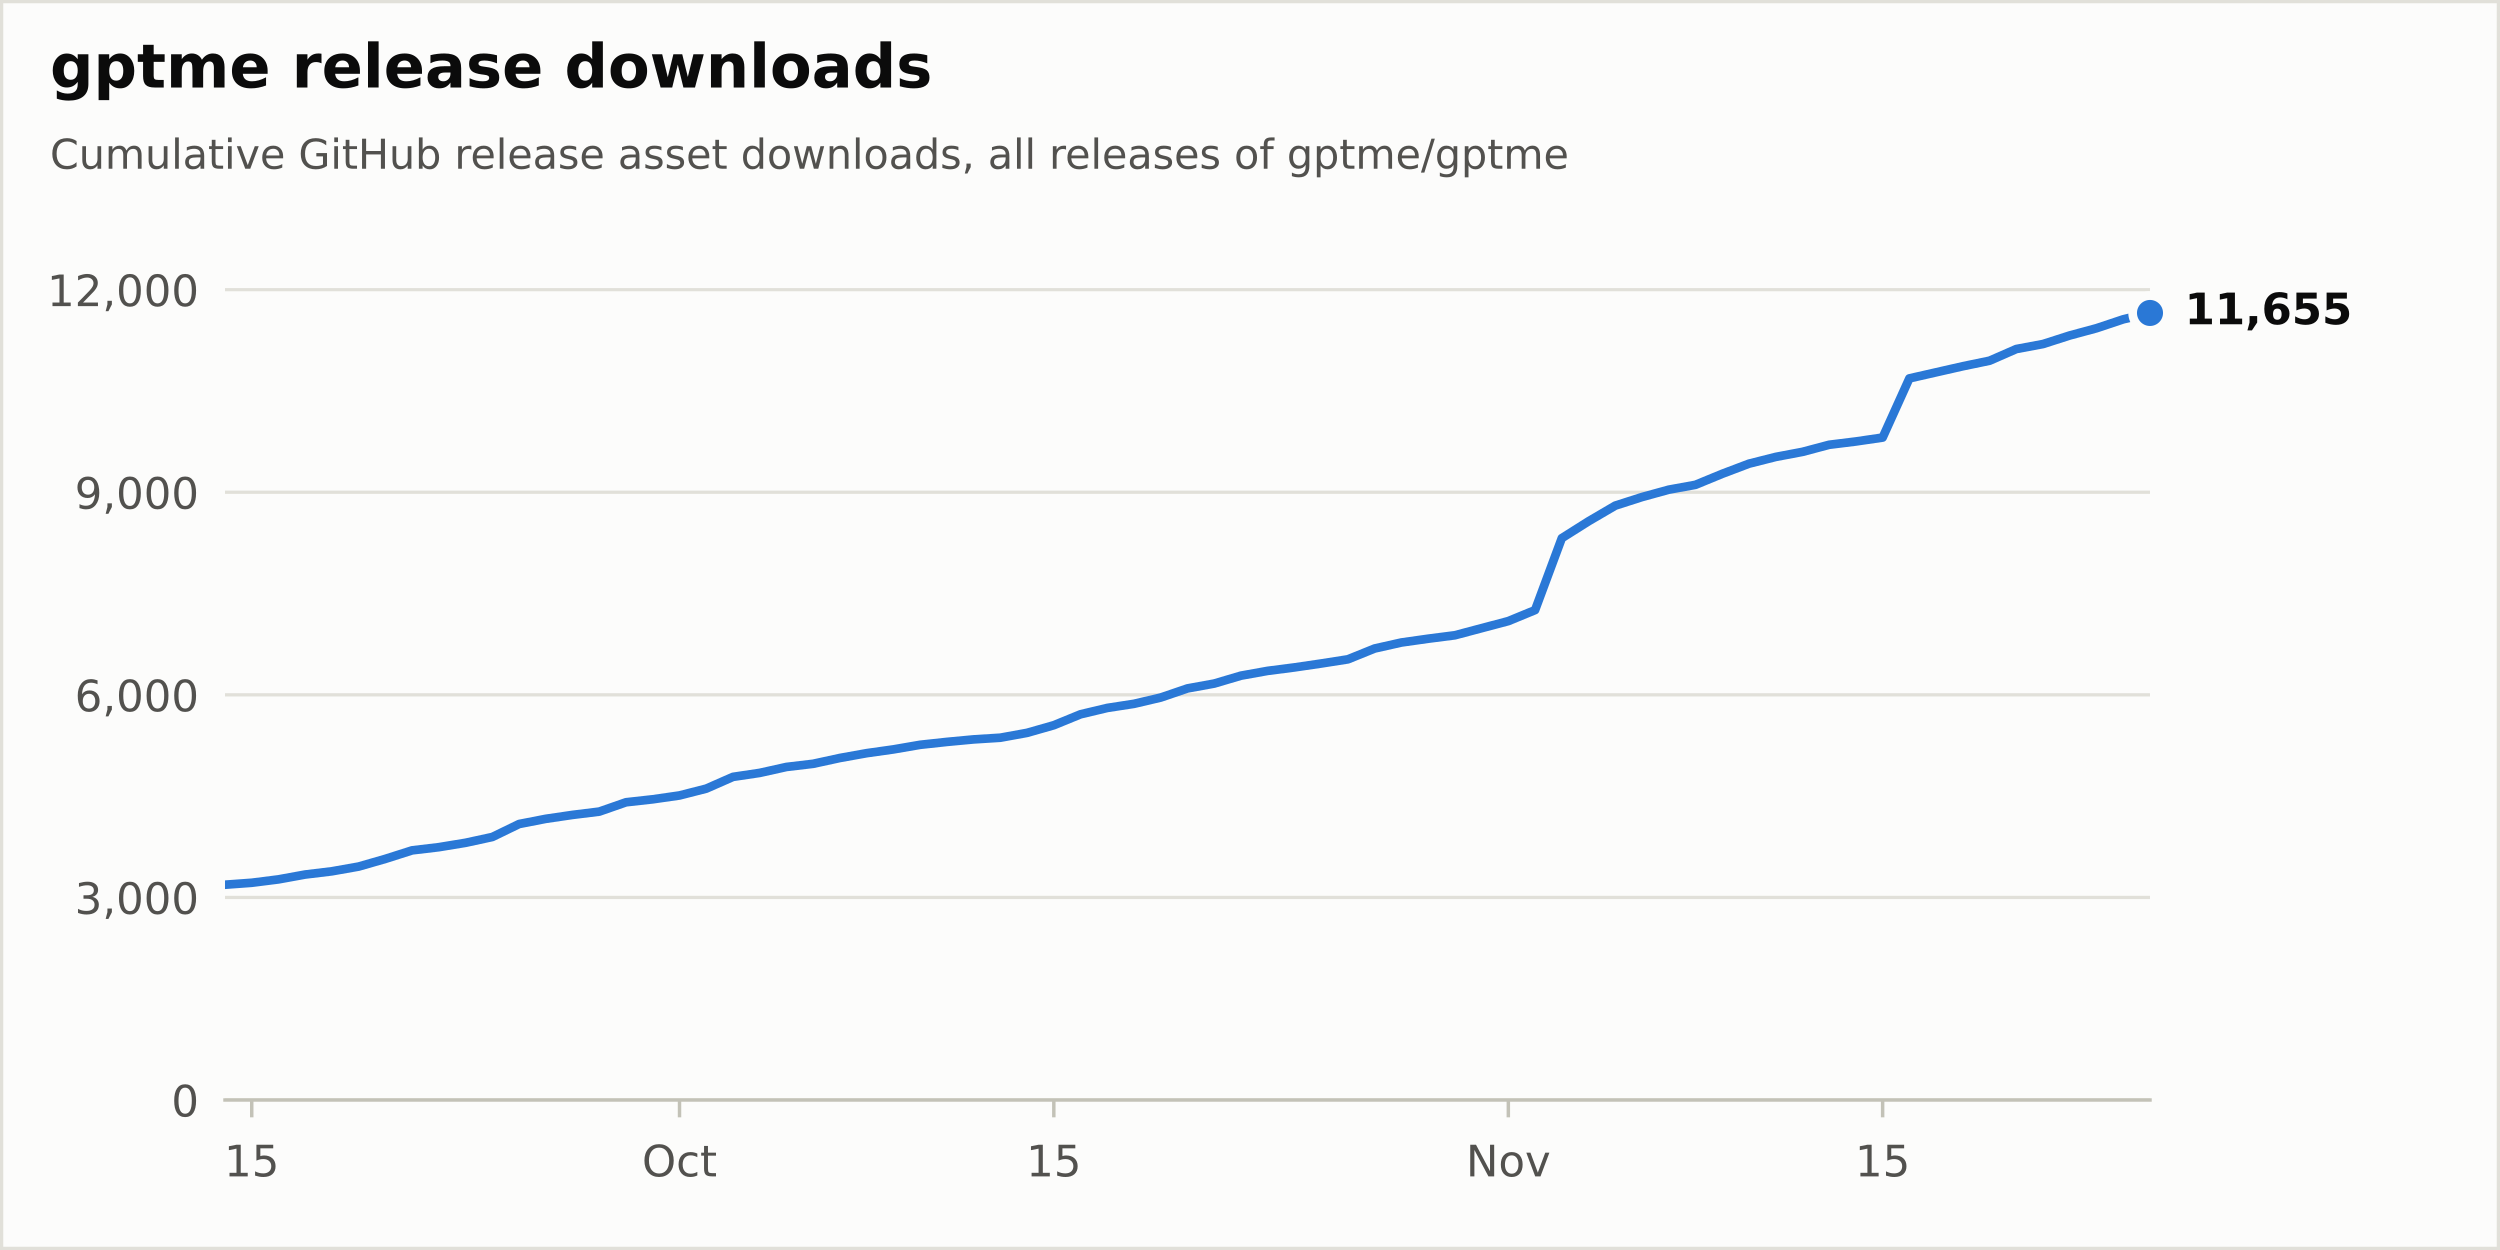
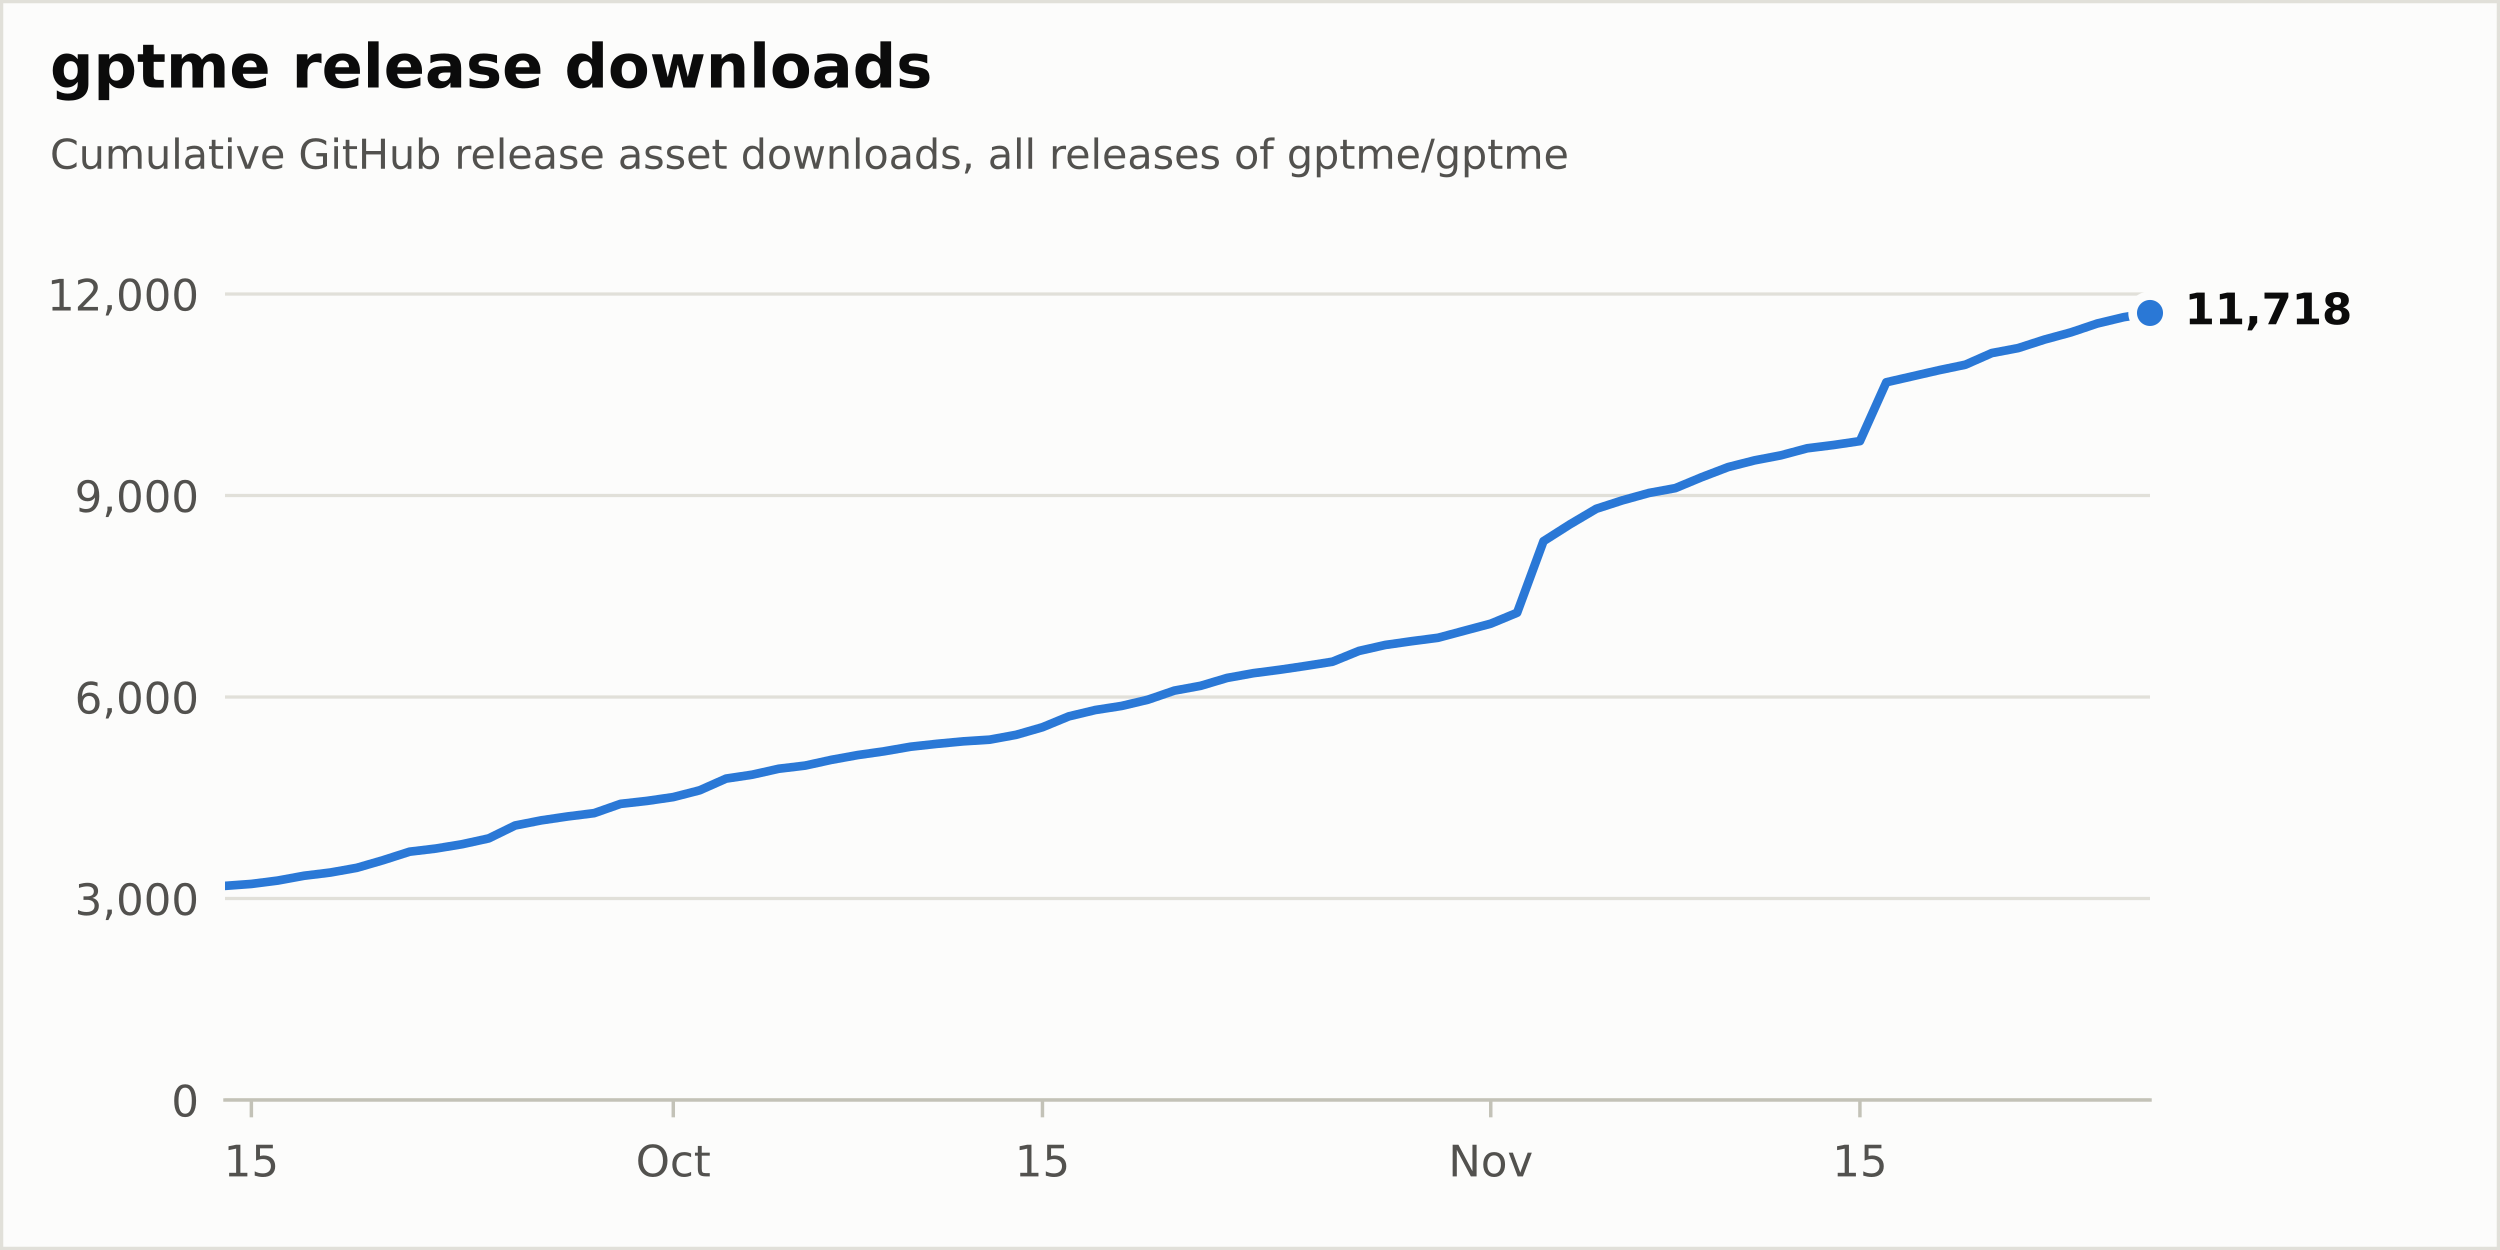
<svg xmlns="http://www.w3.org/2000/svg" xmlns:xlink="http://www.w3.org/1999/xlink" width="576pt" height="288pt" viewBox="0 0 576 288" version="1.1">
  <defs>
    <style type="text/css">*{stroke-linejoin: round; stroke-linecap: butt}</style>
  </defs>
  <g id="figure_1">
    <g id="patch_1">
      <path d="M 0 288  L 576 288  L 576 0  L 0 0  z " style="fill: #fcfcfb; stroke: #e1e0d9; stroke-width: 1.5; stroke-linejoin: miter" />
    </g>
    <g id="axes_1">
      <g id="patch_2">
        <path d="M 51.84 253.44  L 495.36 253.44  L 495.36 57.6  L 51.84 57.6  z " style="fill: #fcfcfb" />
      </g>
      <g id="matplotlib.axis_1">
        <g id="xtick_1">
          <g id="line2d_1">
            <defs>
              <path id="m17d572b8bd" d="M 0 0  L 0 4  " style="stroke: #c3c2b7; stroke-width: 0.8" />
            </defs>
            <g>
-               <use xlink:href="#m17d572b8bd" x="58" y="253.44" style="fill: #c3c2b7; stroke: #c3c2b7; stroke-width: 0.8" />
+               <use xlink:href="#m17d572b8bd" x="57.916" y="253.44" style="fill: #c3c2b7; stroke: #c3c2b7; stroke-width: 0.8" />
            </g>
          </g>
          <g id="text_1">
-             <g style="fill: #52514e" transform="translate(51.6375 271.0377) scale(0.1 -0.1)">
+             <g style="fill: #52514e" transform="translate(51.55312 271.0377) scale(0.1 -0.1)">
              <defs>
                <path id="DejaVuSans-14" d="M 794 531  L 1825 531  L 1825 4091  L 703 3866  L 703 4441  L 1819 4666  L 2450 4666  L 2450 531  L 3481 531  L 3481 0  L 794 0  L 794 531  z " transform="scale(0.015625)" />
                <path id="DejaVuSans-18" d="M 691 4666  L 3169 4666  L 3169 4134  L 1269 4134  L 1269 2991  Q 1406 3038 1543 3061  Q 1681 3084 1819 3084  Q 2600 3084 3056 2656  Q 3513 2228 3513 1497  Q 3513 744 3044 326  Q 2575 -91 1722 -91  Q 1428 -91 1123 -41  Q 819 9 494 109  L 494 744  Q 775 591 1075 516  Q 1375 441 1709 441  Q 2250 441 2565 725  Q 2881 1009 2881 1497  Q 2881 1984 2565 2268  Q 2250 2553 1709 2553  Q 1456 2553 1204 2497  Q 953 2441 691 2322  L 691 4666  z " transform="scale(0.015625)" />
              </defs>
              <use xlink:href="#DejaVuSans-14" />
              <use xlink:href="#DejaVuSans-18" transform="translate(63.625 0)" />
            </g>
          </g>
        </g>
        <g id="xtick_2">
          <g id="line2d_2">
            <g>
-               <use xlink:href="#m17d572b8bd" x="156.56" y="253.44" style="fill: #c3c2b7; stroke: #c3c2b7; stroke-width: 0.8" />
+               <use xlink:href="#m17d572b8bd" x="155.125" y="253.44" style="fill: #c3c2b7; stroke: #c3c2b7; stroke-width: 0.8" />
            </g>
          </g>
          <g id="text_2">
-             <g style="fill: #52514e" transform="translate(147.9147 271.0377) scale(0.1 -0.1)">
+             <g style="fill: #52514e" transform="translate(146.4802 271.0377) scale(0.1 -0.1)">
              <defs>
                <path id="DejaVuSans-32" d="M 2522 4238  Q 1834 4238 1429 3725  Q 1025 3213 1025 2328  Q 1025 1447 1429 934  Q 1834 422 2522 422  Q 3209 422 3611 934  Q 4013 1447 4013 2328  Q 4013 3213 3611 3725  Q 3209 4238 2522 4238  z M 2522 4750  Q 3503 4750 4090 4092  Q 4678 3434 4678 2328  Q 4678 1225 4090 567  Q 3503 -91 2522 -91  Q 1538 -91 948 565  Q 359 1222 359 2328  Q 359 3434 948 4092  Q 1538 4750 2522 4750  z " transform="scale(0.015625)" />
                <path id="DejaVuSans-46" d="M 3122 3366  L 3122 2828  Q 2878 2963 2633 3030  Q 2388 3097 2138 3097  Q 1578 3097 1268 2742  Q 959 2388 959 1747  Q 959 1106 1268 751  Q 1578 397 2138 397  Q 2388 397 2633 464  Q 2878 531 3122 666  L 3122 134  Q 2881 22 2623 -34  Q 2366 -91 2075 -91  Q 1284 -91 818 406  Q 353 903 353 1747  Q 353 2603 823 3093  Q 1294 3584 2113 3584  Q 2378 3584 2631 3529  Q 2884 3475 3122 3366  z " transform="scale(0.015625)" />
                <path id="DejaVuSans-57" d="M 1172 4494  L 1172 3500  L 2356 3500  L 2356 3053  L 1172 3053  L 1172 1153  Q 1172 725 1289 603  Q 1406 481 1766 481  L 2356 481  L 2356 0  L 1766 0  Q 1100 0 847 248  Q 594 497 594 1153  L 594 3053  L 172 3053  L 172 3500  L 594 3500  L 594 4494  L 1172 4494  z " transform="scale(0.015625)" />
              </defs>
              <use xlink:href="#DejaVuSans-32" />
              <use xlink:href="#DejaVuSans-46" transform="translate(78.71875 0)" />
              <use xlink:href="#DejaVuSans-57" transform="translate(133.7031 0)" />
            </g>
          </g>
        </g>
        <g id="xtick_3">
          <g id="line2d_3">
            <g>
-               <use xlink:href="#m17d572b8bd" x="242.8" y="253.44" style="fill: #c3c2b7; stroke: #c3c2b7; stroke-width: 0.8" />
+               <use xlink:href="#m17d572b8bd" x="240.184" y="253.44" style="fill: #c3c2b7; stroke: #c3c2b7; stroke-width: 0.8" />
            </g>
          </g>
          <g id="text_3">
-             <g style="fill: #52514e" transform="translate(236.4375 271.0377) scale(0.1 -0.1)">
+             <g style="fill: #52514e" transform="translate(233.8216 271.0377) scale(0.1 -0.1)">
              <use xlink:href="#DejaVuSans-14" />
              <use xlink:href="#DejaVuSans-18" transform="translate(63.625 0)" />
            </g>
          </g>
        </g>
        <g id="xtick_4">
          <g id="line2d_4">
            <g>
-               <use xlink:href="#m17d572b8bd" x="347.52" y="253.44" style="fill: #c3c2b7; stroke: #c3c2b7; stroke-width: 0.8" />
+               <use xlink:href="#m17d572b8bd" x="343.47" y="253.44" style="fill: #c3c2b7; stroke: #c3c2b7; stroke-width: 0.8" />
            </g>
          </g>
          <g id="text_4">
-             <g style="fill: #52514e" transform="translate(337.7606 271.0377) scale(0.1 -0.1)">
+             <g style="fill: #52514e" transform="translate(333.7102 271.0377) scale(0.1 -0.1)">
              <defs>
                <path id="DejaVuSans-31" d="M 628 4666  L 1478 4666  L 3547 763  L 3547 4666  L 4159 4666  L 4159 0  L 3309 0  L 1241 3903  L 1241 0  L 628 0  L 628 4666  z " transform="scale(0.015625)" />
                <path id="DejaVuSans-52" d="M 1959 3097  Q 1497 3097 1228 2736  Q 959 2375 959 1747  Q 959 1119 1226 758  Q 1494 397 1959 397  Q 2419 397 2687 759  Q 2956 1122 2956 1747  Q 2956 2369 2687 2733  Q 2419 3097 1959 3097  z M 1959 3584  Q 2709 3584 3137 3096  Q 3566 2609 3566 1747  Q 3566 888 3137 398  Q 2709 -91 1959 -91  Q 1206 -91 779 398  Q 353 888 353 1747  Q 353 2609 779 3096  Q 1206 3584 1959 3584  z " transform="scale(0.015625)" />
                <path id="DejaVuSans-59" d="M 191 3500  L 800 3500  L 1894 563  L 2988 3500  L 3597 3500  L 2284 0  L 1503 0  L 191 3500  z " transform="scale(0.015625)" />
              </defs>
              <use xlink:href="#DejaVuSans-31" />
              <use xlink:href="#DejaVuSans-52" transform="translate(74.8125 0)" />
              <use xlink:href="#DejaVuSans-59" transform="translate(136 0)" />
            </g>
          </g>
        </g>
        <g id="xtick_5">
          <g id="line2d_5">
            <g>
-               <use xlink:href="#m17d572b8bd" x="433.76" y="253.44" style="fill: #c3c2b7; stroke: #c3c2b7; stroke-width: 0.8" />
+               <use xlink:href="#m17d572b8bd" x="428.528" y="253.44" style="fill: #c3c2b7; stroke: #c3c2b7; stroke-width: 0.8" />
            </g>
          </g>
          <g id="text_5">
-             <g style="fill: #52514e" transform="translate(427.3975 271.0377) scale(0.1 -0.1)">
+             <g style="fill: #52514e" transform="translate(422.1657 271.0377) scale(0.1 -0.1)">
              <use xlink:href="#DejaVuSans-14" />
              <use xlink:href="#DejaVuSans-18" transform="translate(63.625 0)" />
            </g>
          </g>
        </g>
      </g>
      <g id="matplotlib.axis_2">
        <g id="ytick_1">
          <g id="line2d_6">
            <path d="M 51.84 253.44  L 495.36 253.44  " clip-path="url(#p60cb94f407)" style="fill: none; stroke: #e1e0d9; stroke-width: 0.75; stroke-linecap: round" />
          </g>
          <g id="line2d_7" />
          <g id="text_6">
            <g style="fill: #52514e" transform="translate(39.4775 257.2388) scale(0.1 -0.1)">
              <defs>
                <path id="DejaVuSans-13" d="M 2034 4250  Q 1547 4250 1301 3770  Q 1056 3291 1056 2328  Q 1056 1369 1301 889  Q 1547 409 2034 409  Q 2525 409 2770 889  Q 3016 1369 3016 2328  Q 3016 3291 2770 3770  Q 2525 4250 2034 4250  z M 2034 4750  Q 2819 4750 3233 4129  Q 3647 3509 3647 2328  Q 3647 1150 3233 529  Q 2819 -91 2034 -91  Q 1250 -91 836 529  Q 422 1150 422 2328  Q 422 3509 836 4129  Q 1250 4750 2034 4750  z " transform="scale(0.015625)" />
              </defs>
              <use xlink:href="#DejaVuSans-13" />
            </g>
          </g>
        </g>
        <g id="ytick_2">
          <g id="line2d_8">
-             <path d="M 51.84 206.765  L 495.36 206.765  " clip-path="url(#p60cb94f407)" style="fill: none; stroke: #e1e0d9; stroke-width: 0.75; stroke-linecap: round" />
+             <path d="M 51.84 207.016  L 495.36 207.016  " clip-path="url(#p60cb94f407)" style="fill: none; stroke: #e1e0d9; stroke-width: 0.75; stroke-linecap: round" />
          </g>
          <g id="line2d_9" />
          <g id="text_7">
-             <g style="fill: #52514e" transform="translate(17.21187 210.5636) scale(0.1 -0.1)">
+             <g style="fill: #52514e" transform="translate(17.21187 210.8145) scale(0.1 -0.1)">
              <defs>
                <path id="DejaVuSans-16" d="M 2597 2516  Q 3050 2419 3304 2112  Q 3559 1806 3559 1356  Q 3559 666 3084 287  Q 2609 -91 1734 -91  Q 1441 -91 1130 -33  Q 819 25 488 141  L 488 750  Q 750 597 1062 519  Q 1375 441 1716 441  Q 2309 441 2620 675  Q 2931 909 2931 1356  Q 2931 1769 2642 2001  Q 2353 2234 1838 2234  L 1294 2234  L 1294 2753  L 1863 2753  Q 2328 2753 2575 2939  Q 2822 3125 2822 3475  Q 2822 3834 2567 4026  Q 2313 4219 1838 4219  Q 1578 4219 1281 4162  Q 984 4106 628 3988  L 628 4550  Q 988 4650 1302 4700  Q 1616 4750 1894 4750  Q 2613 4750 3031 4423  Q 3450 4097 3450 3541  Q 3450 3153 3228 2886  Q 3006 2619 2597 2516  z " transform="scale(0.015625)" />
                <path id="DejaVuSans-f" d="M 750 794  L 1409 794  L 1409 256  L 897 -744  L 494 -744  L 750 256  L 750 794  z " transform="scale(0.015625)" />
              </defs>
              <use xlink:href="#DejaVuSans-16" />
              <use xlink:href="#DejaVuSans-f" transform="translate(63.625 0)" />
              <use xlink:href="#DejaVuSans-13" transform="translate(95.40625 0)" />
              <use xlink:href="#DejaVuSans-13" transform="translate(159.0312 0)" />
              <use xlink:href="#DejaVuSans-13" transform="translate(222.6562 0)" />
            </g>
          </g>
        </g>
        <g id="ytick_3">
          <g id="line2d_10">
-             <path d="M 51.84 160.09  L 495.36 160.09  " clip-path="url(#p60cb94f407)" style="fill: none; stroke: #e1e0d9; stroke-width: 0.75; stroke-linecap: round" />
+             <path d="M 51.84 160.591  L 495.36 160.591  " clip-path="url(#p60cb94f407)" style="fill: none; stroke: #e1e0d9; stroke-width: 0.75; stroke-linecap: round" />
          </g>
          <g id="line2d_11" />
          <g id="text_8">
-             <g style="fill: #52514e" transform="translate(17.21187 163.8883) scale(0.1 -0.1)">
+             <g style="fill: #52514e" transform="translate(17.21187 164.3902) scale(0.1 -0.1)">
              <defs>
                <path id="DejaVuSans-19" d="M 2113 2584  Q 1688 2584 1439 2293  Q 1191 2003 1191 1497  Q 1191 994 1439 701  Q 1688 409 2113 409  Q 2538 409 2786 701  Q 3034 994 3034 1497  Q 3034 2003 2786 2293  Q 2538 2584 2113 2584  z M 3366 4563  L 3366 3988  Q 3128 4100 2886 4159  Q 2644 4219 2406 4219  Q 1781 4219 1451 3797  Q 1122 3375 1075 2522  Q 1259 2794 1537 2939  Q 1816 3084 2150 3084  Q 2853 3084 3261 2657  Q 3669 2231 3669 1497  Q 3669 778 3244 343  Q 2819 -91 2113 -91  Q 1303 -91 875 529  Q 447 1150 447 2328  Q 447 3434 972 4092  Q 1497 4750 2381 4750  Q 2619 4750 2861 4703  Q 3103 4656 3366 4563  z " transform="scale(0.015625)" />
              </defs>
              <use xlink:href="#DejaVuSans-19" />
              <use xlink:href="#DejaVuSans-f" transform="translate(63.625 0)" />
              <use xlink:href="#DejaVuSans-13" transform="translate(95.40625 0)" />
              <use xlink:href="#DejaVuSans-13" transform="translate(159.0312 0)" />
              <use xlink:href="#DejaVuSans-13" transform="translate(222.6562 0)" />
            </g>
          </g>
        </g>
        <g id="ytick_4">
          <g id="line2d_12">
-             <path d="M 51.84 113.414  L 495.36 113.414  " clip-path="url(#p60cb94f407)" style="fill: none; stroke: #e1e0d9; stroke-width: 0.75; stroke-linecap: round" />
+             <path d="M 51.84 114.167  L 495.36 114.167  " clip-path="url(#p60cb94f407)" style="fill: none; stroke: #e1e0d9; stroke-width: 0.75; stroke-linecap: round" />
          </g>
          <g id="line2d_13" />
          <g id="text_9">
-             <g style="fill: #52514e" transform="translate(17.21187 117.2131) scale(0.1 -0.1)">
+             <g style="fill: #52514e" transform="translate(17.21187 117.9659) scale(0.1 -0.1)">
              <defs>
                <path id="DejaVuSans-1c" d="M 703 97  L 703 672  Q 941 559 1184 500  Q 1428 441 1663 441  Q 2288 441 2617 861  Q 2947 1281 2994 2138  Q 2813 1869 2534 1725  Q 2256 1581 1919 1581  Q 1219 1581 811 2004  Q 403 2428 403 3163  Q 403 3881 828 4315  Q 1253 4750 1959 4750  Q 2769 4750 3195 4129  Q 3622 3509 3622 2328  Q 3622 1225 3098 567  Q 2575 -91 1691 -91  Q 1453 -91 1209 -44  Q 966 3 703 97  z M 1959 2075  Q 2384 2075 2632 2365  Q 2881 2656 2881 3163  Q 2881 3666 2632 3958  Q 2384 4250 1959 4250  Q 1534 4250 1286 3958  Q 1038 3666 1038 3163  Q 1038 2656 1286 2365  Q 1534 2075 1959 2075  z " transform="scale(0.015625)" />
              </defs>
              <use xlink:href="#DejaVuSans-1c" />
              <use xlink:href="#DejaVuSans-f" transform="translate(63.625 0)" />
              <use xlink:href="#DejaVuSans-13" transform="translate(95.40625 0)" />
              <use xlink:href="#DejaVuSans-13" transform="translate(159.0312 0)" />
              <use xlink:href="#DejaVuSans-13" transform="translate(222.6562 0)" />
            </g>
          </g>
        </g>
        <g id="ytick_5">
          <g id="line2d_14">
-             <path d="M 51.84 66.739  L 495.36 66.739  " clip-path="url(#p60cb94f407)" style="fill: none; stroke: #e1e0d9; stroke-width: 0.75; stroke-linecap: round" />
+             <path d="M 51.84 67.743  L 495.36 67.743  " clip-path="url(#p60cb94f407)" style="fill: none; stroke: #e1e0d9; stroke-width: 0.75; stroke-linecap: round" />
          </g>
          <g id="line2d_15" />
          <g id="text_10">
-             <g style="fill: #52514e" transform="translate(10.84938 70.53784) scale(0.1 -0.1)">
+             <g style="fill: #52514e" transform="translate(10.84938 71.54161) scale(0.1 -0.1)">
              <defs>
                <path id="DejaVuSans-15" d="M 1228 531  L 3431 531  L 3431 0  L 469 0  L 469 531  Q 828 903 1448 1529  Q 2069 2156 2228 2338  Q 2531 2678 2651 2914  Q 2772 3150 2772 3378  Q 2772 3750 2511 3984  Q 2250 4219 1831 4219  Q 1534 4219 1204 4116  Q 875 4013 500 3803  L 500 4441  Q 881 4594 1212 4672  Q 1544 4750 1819 4750  Q 2544 4750 2975 4387  Q 3406 4025 3406 3419  Q 3406 3131 3298 2873  Q 3191 2616 2906 2266  Q 2828 2175 2409 1742  Q 1991 1309 1228 531  z " transform="scale(0.015625)" />
              </defs>
              <use xlink:href="#DejaVuSans-14" />
              <use xlink:href="#DejaVuSans-15" transform="translate(63.625 0)" />
              <use xlink:href="#DejaVuSans-f" transform="translate(127.25 0)" />
              <use xlink:href="#DejaVuSans-13" transform="translate(159.0312 0)" />
              <use xlink:href="#DejaVuSans-13" transform="translate(222.6562 0)" />
              <use xlink:href="#DejaVuSans-13" transform="translate(286.2812 0)" />
            </g>
          </g>
        </g>
      </g>
      <g id="line2d_16">
-         <path d="M 51.84 203.84  L 58 203.389  L 64.16 202.611  L 70.32 201.49  L 76.48 200.744  L 82.64 199.655  L 88.8 197.881  L 94.96 195.921  L 101.12 195.189  L 107.28 194.178  L 113.44 192.84  L 119.6 189.853  L 125.76 188.655  L 131.92 187.752  L 138.08 186.99  L 144.24 184.843  L 150.4 184.158  L 156.56 183.272  L 162.72 181.7  L 168.88 178.993  L 175.04 178.075  L 181.2 176.706  L 187.36 175.975  L 193.52 174.637  L 199.68 173.532  L 205.84 172.661  L 212 171.603  L 218.16 170.934  L 224.32 170.358  L 230.48 169.969  L 236.64 168.849  L 242.8 167.091  L 248.96 164.57  L 255.12 163.108  L 261.28 162.159  L 267.44 160.712  L 273.6 158.611  L 279.76 157.491  L 285.92 155.671  L 292.08 154.566  L 298.24 153.773  L 304.4 152.87  L 310.56 151.906  L 316.72 149.416  L 322.88 148.032  L 329.04 147.16  L 335.2 146.367  L 341.36 144.733  L 347.52 143.1  L 353.68 140.564  L 359.84 123.994  L 366 120.104  L 372.16 116.495  L 378.32 114.519  L 384.48 112.823  L 390.64 111.703  L 396.8 109.167  L 402.96 106.833  L 409.12 105.277  L 415.28 104.11  L 421.44 102.477  L 427.6 101.714  L 433.76 100.812  L 439.92 87.183  L 446.08 85.783  L 452.24 84.382  L 458.4 83.106  L 464.56 80.415  L 470.72 79.264  L 476.88 77.288  L 483.04 75.623  L 489.2 73.569  L 495.36 72.107  " clip-path="url(#p60cb94f407)" style="fill: none; stroke: #2a78d6; stroke-width: 2; stroke-linecap: round" />
+         <path d="M 51.84 204.106  L 57.916 203.658  L 63.991 202.884  L 70.067 201.77  L 76.142 201.027  L 82.218 199.944  L 88.294 198.18  L 94.369 196.23  L 100.445 195.502  L 106.521 194.497  L 112.596 193.166  L 118.672 190.195  L 124.747 189.003  L 130.823 188.106  L 136.899 187.347  L 142.974 185.212  L 149.05 184.531  L 155.125 183.649  L 161.201 182.086  L 167.277 179.393  L 173.352 178.48  L 179.428 177.118  L 185.504 176.391  L 191.579 175.06  L 197.655 173.962  L 203.73 173.095  L 209.806 172.043  L 215.882 171.377  L 221.957 170.805  L 228.033 170.418  L 234.108 169.304  L 240.184 167.555  L 246.26 165.048  L 252.335 163.593  L 258.411 162.65  L 264.487 161.21  L 270.562 159.121  L 276.638 158.007  L 282.713 156.197  L 288.789 155.098  L 294.865 154.309  L 300.94 153.411  L 307.016 152.452  L 313.092 149.976  L 319.167 148.598  L 325.243 147.732  L 331.318 146.943  L 337.394 145.318  L 343.47 143.693  L 349.545 141.171  L 355.621 124.69  L 361.696 120.821  L 367.772 117.231  L 373.848 115.266  L 379.923 113.579  L 385.999 112.465  L 392.075 109.942  L 398.15 107.621  L 404.226 106.074  L 410.301 104.913  L 416.377 103.288  L 422.453 102.53  L 428.528 101.633  L 434.604 88.077  L 440.679 86.684  L 446.755 85.291  L 452.831 84.022  L 458.906 81.345  L 464.982 80.2  L 471.058 78.235  L 477.133 76.579  L 483.209 74.536  L 489.284 73.082  L 495.36 72.107  " clip-path="url(#p60cb94f407)" style="fill: none; stroke: #2a78d6; stroke-width: 2; stroke-linecap: round" />
      </g>
      <g id="patch_3">
        <path d="M 51.84 253.44  L 495.36 253.44  " style="fill: none; stroke: #c3c2b7; stroke-width: 0.8; stroke-linejoin: miter; stroke-linecap: square" />
      </g>
      <g id="text_11">
        <g style="fill: #0b0b0b" transform="translate(503.36 74.70432) scale(0.1 -0.1)">
          <defs>
            <path id="DejaVuSans-Bold-14" d="M 750 831  L 1813 831  L 1813 3847  L 722 3622  L 722 4441  L 1806 4666  L 2950 4666  L 2950 831  L 4013 831  L 4013 0  L 750 0  L 750 831  z " transform="scale(0.015625)" />
            <path id="DejaVuSans-Bold-f" d="M 653 1209  L 1778 1209  L 1778 256  L 1006 -909  L 341 -909  L 653 256  L 653 1209  z " transform="scale(0.015625)" />
-             <path id="DejaVuSans-Bold-19" d="M 2316 2303  Q 2000 2303 1842 2098  Q 1684 1894 1684 1484  Q 1684 1075 1842 870  Q 2000 666 2316 666  Q 2634 666 2792 870  Q 2950 1075 2950 1484  Q 2950 1894 2792 2098  Q 2634 2303 2316 2303  z M 3803 4544  L 3803 3681  Q 3506 3822 3243 3889  Q 2981 3956 2731 3956  Q 2194 3956 1894 3657  Q 1594 3359 1544 2772  Q 1750 2925 1990 3001  Q 2231 3078 2516 3078  Q 3231 3078 3670 2659  Q 4109 2241 4109 1563  Q 4109 813 3618 361  Q 3128 -91 2303 -91  Q 1394 -91 895 523  Q 397 1138 397 2266  Q 397 3422 980 4083  Q 1563 4744 2578 4744  Q 2900 4744 3203 4694  Q 3506 4644 3803 4544  z " transform="scale(0.015625)" />
-             <path id="DejaVuSans-Bold-18" d="M 678 4666  L 3669 4666  L 3669 3781  L 1638 3781  L 1638 3059  Q 1775 3097 1914 3117  Q 2053 3138 2203 3138  Q 3056 3138 3531 2711  Q 4006 2284 4006 1522  Q 4006 766 3489 337  Q 2972 -91 2053 -91  Q 1656 -91 1267 -14  Q 878 63 494 219  L 494 1166  Q 875 947 1217 837  Q 1559 728 1863 728  Q 2300 728 2551 942  Q 2803 1156 2803 1522  Q 2803 1891 2551 2103  Q 2300 2316 1863 2316  Q 1603 2316 1309 2248  Q 1016 2181 678 2041  L 678 4666  z " transform="scale(0.015625)" />
+             <path id="DejaVuSans-Bold-1a" d="M 428 4666  L 3944 4666  L 3944 3988  L 2125 0  L 953 0  L 2675 3781  L 428 3781  L 428 4666  z " transform="scale(0.015625)" />
+             <path id="DejaVuSans-Bold-1b" d="M 2228 2088  Q 1891 2088 1709 1903  Q 1528 1719 1528 1375  Q 1528 1031 1709 848  Q 1891 666 2228 666  Q 2563 666 2741 848  Q 2919 1031 2919 1375  Q 2919 1722 2741 1905  Q 2563 2088 2228 2088  z M 1350 2484  Q 925 2613 709 2878  Q 494 3144 494 3541  Q 494 4131 934 4440  Q 1375 4750 2228 4750  Q 3075 4750 3515 4442  Q 3956 4134 3956 3541  Q 3956 3144 3739 2878  Q 3522 2613 3097 2484  Q 3572 2353 3814 2058  Q 4056 1763 4056 1313  Q 4056 619 3595 264  Q 3134 -91 2228 -91  Q 1319 -91 855 264  Q 391 619 391 1313  Q 391 1763 633 2058  Q 875 2353 1350 2484  z M 1631 3419  Q 1631 3141 1786 2991  Q 1941 2841 2228 2841  Q 2509 2841 2662 2991  Q 2816 3141 2816 3419  Q 2816 3697 2662 3845  Q 2509 3994 2228 3994  Q 1941 3994 1786 3844  Q 1631 3694 1631 3419  z " transform="scale(0.015625)" />
          </defs>
          <use xlink:href="#DejaVuSans-Bold-14" />
          <use xlink:href="#DejaVuSans-Bold-14" transform="translate(69.57812 0)" />
          <use xlink:href="#DejaVuSans-Bold-f" transform="translate(139.1562 0)" />
-           <use xlink:href="#DejaVuSans-Bold-19" transform="translate(177.1406 0)" />
-           <use xlink:href="#DejaVuSans-Bold-18" transform="translate(246.7188 0)" />
-           <use xlink:href="#DejaVuSans-Bold-18" transform="translate(316.2969 0)" />
+           <use xlink:href="#DejaVuSans-Bold-1a" transform="translate(177.1406 0)" />
+           <use xlink:href="#DejaVuSans-Bold-14" transform="translate(246.7188 0)" />
+           <use xlink:href="#DejaVuSans-Bold-1b" transform="translate(316.2969 0)" />
        </g>
      </g>
      <g id="line2d_17">
        <defs>
          <path id="m312f50a12f" d="M 0 4  C 1.061 4 2.078 3.579 2.828 2.828  C 3.579 2.078 4 1.061 4 0  C 4 -1.061 3.579 -2.078 2.828 -2.828  C 2.078 -3.579 1.061 -4 0 -4  C -1.061 -4 -2.078 -3.579 -2.828 -2.828  C -3.579 -2.078 -4 -1.061 -4 0  C -4 1.061 -3.579 2.078 -2.828 2.828  C -2.078 3.579 -1.061 4 0 4  z " style="stroke: #fcfcfb; stroke-width: 2" />
        </defs>
        <g>
          <use xlink:href="#m312f50a12f" x="495.36" y="72.107" style="fill: #2a78d6; stroke: #fcfcfb; stroke-width: 2" />
        </g>
      </g>
    </g>
    <g id="text_12">
      <g style="fill: #0b0b0b" transform="translate(11.52 20.16) scale(0.14 -0.14)">
        <defs>
          <path id="DejaVuSans-Bold-4a" d="M 2919 594  Q 2688 288 2409 144  Q 2131 0 1766 0  Q 1125 0 706 504  Q 288 1009 288 1791  Q 288 2575 706 3076  Q 1125 3578 1766 3578  Q 2131 3578 2409 3434  Q 2688 3291 2919 2981  L 2919 3500  L 4044 3500  L 4044 353  Q 4044 -491 3511 -936  Q 2978 -1381 1966 -1381  Q 1638 -1381 1331 -1331  Q 1025 -1281 716 -1178  L 716 -306  Q 1009 -475 1290 -558  Q 1572 -641 1856 -641  Q 2406 -641 2662 -400  Q 2919 -159 2919 353  L 2919 594  z M 2181 2772  Q 1834 2772 1640 2515  Q 1447 2259 1447 1791  Q 1447 1309 1634 1061  Q 1822 813 2181 813  Q 2531 813 2725 1069  Q 2919 1325 2919 1791  Q 2919 2259 2725 2515  Q 2531 2772 2181 2772  z " transform="scale(0.015625)" />
          <path id="DejaVuSans-Bold-53" d="M 1656 506  L 1656 -1331  L 538 -1331  L 538 3500  L 1656 3500  L 1656 2988  Q 1888 3294 2169 3439  Q 2450 3584 2816 3584  Q 3463 3584 3878 3070  Q 4294 2556 4294 1747  Q 4294 938 3878 423  Q 3463 -91 2816 -91  Q 2450 -91 2169 54  Q 1888 200 1656 506  z M 2400 2772  Q 2041 2772 1848 2508  Q 1656 2244 1656 1747  Q 1656 1250 1848 986  Q 2041 722 2400 722  Q 2759 722 2948 984  Q 3138 1247 3138 1747  Q 3138 2247 2948 2509  Q 2759 2772 2400 2772  z " transform="scale(0.015625)" />
          <path id="DejaVuSans-Bold-57" d="M 1759 4494  L 1759 3500  L 2913 3500  L 2913 2700  L 1759 2700  L 1759 1216  Q 1759 972 1856 886  Q 1953 800 2241 800  L 2816 800  L 2816 0  L 1856 0  Q 1194 0 917 276  Q 641 553 641 1216  L 641 2700  L 84 2700  L 84 3500  L 641 3500  L 641 4494  L 1759 4494  z " transform="scale(0.015625)" />
          <path id="DejaVuSans-Bold-50" d="M 3781 2919  Q 3994 3244 4286 3414  Q 4578 3584 4928 3584  Q 5531 3584 5847 3212  Q 6163 2841 6163 2131  L 6163 0  L 5038 0  L 5038 1825  Q 5041 1866 5042 1909  Q 5044 1953 5044 2034  Q 5044 2406 4934 2573  Q 4825 2741 4581 2741  Q 4263 2741 4089 2478  Q 3916 2216 3909 1719  L 3909 0  L 2784 0  L 2784 1825  Q 2784 2406 2684 2573  Q 2584 2741 2328 2741  Q 2006 2741 1831 2477  Q 1656 2213 1656 1722  L 1656 0  L 531 0  L 531 3500  L 1656 3500  L 1656 2988  Q 1863 3284 2130 3434  Q 2397 3584 2719 3584  Q 3081 3584 3359 3409  Q 3638 3234 3781 2919  z " transform="scale(0.015625)" />
          <path id="DejaVuSans-Bold-48" d="M 4031 1759  L 4031 1441  L 1416 1441  Q 1456 1047 1700 850  Q 1944 653 2381 653  Q 2734 653 3104 758  Q 3475 863 3866 1075  L 3866 213  Q 3469 63 3072 -14  Q 2675 -91 2278 -91  Q 1328 -91 801 392  Q 275 875 275 1747  Q 275 2603 792 3093  Q 1309 3584 2216 3584  Q 3041 3584 3536 3087  Q 4031 2591 4031 1759  z M 2881 2131  Q 2881 2450 2695 2645  Q 2509 2841 2209 2841  Q 1884 2841 1681 2658  Q 1478 2475 1428 2131  L 2881 2131  z " transform="scale(0.015625)" />
          <path id="DejaVuSans-Bold-3" transform="scale(0.015625)" />
          <path id="DejaVuSans-Bold-55" d="M 3138 2547  Q 2991 2616 2845 2648  Q 2700 2681 2553 2681  Q 2122 2681 1889 2404  Q 1656 2128 1656 1613  L 1656 0  L 538 0  L 538 3500  L 1656 3500  L 1656 2925  Q 1872 3269 2151 3426  Q 2431 3584 2822 3584  Q 2878 3584 2943 3579  Q 3009 3575 3134 3559  L 3138 2547  z " transform="scale(0.015625)" />
          <path id="DejaVuSans-Bold-4f" d="M 538 4863  L 1656 4863  L 1656 0  L 538 0  L 538 4863  z " transform="scale(0.015625)" />
          <path id="DejaVuSans-Bold-44" d="M 2106 1575  Q 1756 1575 1579 1456  Q 1403 1338 1403 1106  Q 1403 894 1545 773  Q 1688 653 1941 653  Q 2256 653 2472 879  Q 2688 1106 2688 1447  L 2688 1575  L 2106 1575  z M 3816 1997  L 3816 0  L 2688 0  L 2688 519  Q 2463 200 2181 54  Q 1900 -91 1497 -91  Q 953 -91 614 226  Q 275 544 275 1050  Q 275 1666 698 1953  Q 1122 2241 2028 2241  L 2688 2241  L 2688 2328  Q 2688 2594 2478 2717  Q 2269 2841 1825 2841  Q 1466 2841 1156 2769  Q 847 2697 581 2553  L 581 3406  Q 941 3494 1303 3539  Q 1666 3584 2028 3584  Q 2975 3584 3395 3211  Q 3816 2838 3816 1997  z " transform="scale(0.015625)" />
          <path id="DejaVuSans-Bold-56" d="M 3272 3391  L 3272 2541  Q 2913 2691 2578 2766  Q 2244 2841 1947 2841  Q 1628 2841 1473 2761  Q 1319 2681 1319 2516  Q 1319 2381 1436 2309  Q 1553 2238 1856 2203  L 2053 2175  Q 2913 2066 3209 1816  Q 3506 1566 3506 1031  Q 3506 472 3093 190  Q 2681 -91 1863 -91  Q 1516 -91 1145 -36  Q 775 19 384 128  L 384 978  Q 719 816 1070 734  Q 1422 653 1784 653  Q 2113 653 2278 743  Q 2444 834 2444 1013  Q 2444 1163 2330 1236  Q 2216 1309 1875 1350  L 1678 1375  Q 931 1469 631 1722  Q 331 1975 331 2491  Q 331 3047 712 3315  Q 1094 3584 1881 3584  Q 2191 3584 2531 3537  Q 2872 3491 3272 3391  z " transform="scale(0.015625)" />
          <path id="DejaVuSans-Bold-47" d="M 2919 2988  L 2919 4863  L 4044 4863  L 4044 0  L 2919 0  L 2919 506  Q 2688 197 2409 53  Q 2131 -91 1766 -91  Q 1119 -91 703 423  Q 288 938 288 1747  Q 288 2556 703 3070  Q 1119 3584 1766 3584  Q 2128 3584 2408 3439  Q 2688 3294 2919 2988  z M 2181 722  Q 2541 722 2730 984  Q 2919 1247 2919 1747  Q 2919 2247 2730 2509  Q 2541 2772 2181 2772  Q 1825 2772 1636 2509  Q 1447 2247 1447 1747  Q 1447 1247 1636 984  Q 1825 722 2181 722  z " transform="scale(0.015625)" />
          <path id="DejaVuSans-Bold-52" d="M 2203 2784  Q 1831 2784 1636 2517  Q 1441 2250 1441 1747  Q 1441 1244 1636 976  Q 1831 709 2203 709  Q 2569 709 2762 976  Q 2956 1244 2956 1747  Q 2956 2250 2762 2517  Q 2569 2784 2203 2784  z M 2203 3584  Q 3106 3584 3614 3096  Q 4122 2609 4122 1747  Q 4122 884 3614 396  Q 3106 -91 2203 -91  Q 1297 -91 786 396  Q 275 884 275 1747  Q 275 2609 786 3096  Q 1297 3584 2203 3584  z " transform="scale(0.015625)" />
          <path id="DejaVuSans-Bold-5a" d="M 225 3500  L 1313 3500  L 1900 1088  L 2491 3500  L 3425 3500  L 4013 1113  L 4603 3500  L 5691 3500  L 4769 0  L 3547 0  L 2956 2406  L 2369 0  L 1147 0  L 225 3500  z " transform="scale(0.015625)" />
          <path id="DejaVuSans-Bold-51" d="M 4056 2131  L 4056 0  L 2931 0  L 2931 347  L 2931 1631  Q 2931 2084 2911 2256  Q 2891 2428 2841 2509  Q 2775 2619 2662 2680  Q 2550 2741 2406 2741  Q 2056 2741 1856 2470  Q 1656 2200 1656 1722  L 1656 0  L 538 0  L 538 3500  L 1656 3500  L 1656 2988  Q 1909 3294 2193 3439  Q 2478 3584 2822 3584  Q 3428 3584 3742 3212  Q 4056 2841 4056 2131  z " transform="scale(0.015625)" />
        </defs>
        <use xlink:href="#DejaVuSans-Bold-4a" />
        <use xlink:href="#DejaVuSans-Bold-53" transform="translate(71.57812 0)" />
        <use xlink:href="#DejaVuSans-Bold-57" transform="translate(143.1562 0)" />
        <use xlink:href="#DejaVuSans-Bold-50" transform="translate(190.9531 0)" />
        <use xlink:href="#DejaVuSans-Bold-48" transform="translate(295.1562 0)" />
        <use xlink:href="#DejaVuSans-Bold-3" transform="translate(362.9844 0)" />
        <use xlink:href="#DejaVuSans-Bold-55" transform="translate(397.7969 0)" />
        <use xlink:href="#DejaVuSans-Bold-48" transform="translate(447.1094 0)" />
        <use xlink:href="#DejaVuSans-Bold-4f" transform="translate(514.9375 0)" />
        <use xlink:href="#DejaVuSans-Bold-48" transform="translate(549.2188 0)" />
        <use xlink:href="#DejaVuSans-Bold-44" transform="translate(617.0469 0)" />
        <use xlink:href="#DejaVuSans-Bold-56" transform="translate(684.5312 0)" />
        <use xlink:href="#DejaVuSans-Bold-48" transform="translate(744.0469 0)" />
        <use xlink:href="#DejaVuSans-Bold-3" transform="translate(811.875 0)" />
        <use xlink:href="#DejaVuSans-Bold-47" transform="translate(846.6875 0)" />
        <use xlink:href="#DejaVuSans-Bold-52" transform="translate(918.2656 0)" />
        <use xlink:href="#DejaVuSans-Bold-5a" transform="translate(986.9688 0)" />
        <use xlink:href="#DejaVuSans-Bold-51" transform="translate(1079.359 0)" />
        <use xlink:href="#DejaVuSans-Bold-4f" transform="translate(1150.547 0)" />
        <use xlink:href="#DejaVuSans-Bold-52" transform="translate(1184.828 0)" />
        <use xlink:href="#DejaVuSans-Bold-44" transform="translate(1253.531 0)" />
        <use xlink:href="#DejaVuSans-Bold-47" transform="translate(1321.016 0)" />
        <use xlink:href="#DejaVuSans-Bold-56" transform="translate(1392.594 0)" />
      </g>
    </g>
    <g id="text_13">
      <g style="fill: #52514e" transform="translate(11.52 38.88) scale(0.095 -0.095)">
        <defs>
          <path id="DejaVuSans-26" d="M 4122 4306  L 4122 3641  Q 3803 3938 3442 4084  Q 3081 4231 2675 4231  Q 1875 4231 1450 3742  Q 1025 3253 1025 2328  Q 1025 1406 1450 917  Q 1875 428 2675 428  Q 3081 428 3442 575  Q 3803 722 4122 1019  L 4122 359  Q 3791 134 3420 21  Q 3050 -91 2638 -91  Q 1578 -91 968 557  Q 359 1206 359 2328  Q 359 3453 968 4101  Q 1578 4750 2638 4750  Q 3056 4750 3426 4639  Q 3797 4528 4122 4306  z " transform="scale(0.015625)" />
          <path id="DejaVuSans-58" d="M 544 1381  L 544 3500  L 1119 3500  L 1119 1403  Q 1119 906 1312 657  Q 1506 409 1894 409  Q 2359 409 2629 706  Q 2900 1003 2900 1516  L 2900 3500  L 3475 3500  L 3475 0  L 2900 0  L 2900 538  Q 2691 219 2414 64  Q 2138 -91 1772 -91  Q 1169 -91 856 284  Q 544 659 544 1381  z M 1991 3584  L 1991 3584  z " transform="scale(0.015625)" />
          <path id="DejaVuSans-50" d="M 3328 2828  Q 3544 3216 3844 3400  Q 4144 3584 4550 3584  Q 5097 3584 5394 3201  Q 5691 2819 5691 2113  L 5691 0  L 5113 0  L 5113 2094  Q 5113 2597 4934 2840  Q 4756 3084 4391 3084  Q 3944 3084 3684 2787  Q 3425 2491 3425 1978  L 3425 0  L 2847 0  L 2847 2094  Q 2847 2600 2669 2842  Q 2491 3084 2119 3084  Q 1678 3084 1418 2786  Q 1159 2488 1159 1978  L 1159 0  L 581 0  L 581 3500  L 1159 3500  L 1159 2956  Q 1356 3278 1631 3431  Q 1906 3584 2284 3584  Q 2666 3584 2933 3390  Q 3200 3197 3328 2828  z " transform="scale(0.015625)" />
          <path id="DejaVuSans-4f" d="M 603 4863  L 1178 4863  L 1178 0  L 603 0  L 603 4863  z " transform="scale(0.015625)" />
          <path id="DejaVuSans-44" d="M 2194 1759  Q 1497 1759 1228 1600  Q 959 1441 959 1056  Q 959 750 1161 570  Q 1363 391 1709 391  Q 2188 391 2477 730  Q 2766 1069 2766 1631  L 2766 1759  L 2194 1759  z M 3341 1997  L 3341 0  L 2766 0  L 2766 531  Q 2569 213 2275 61  Q 1981 -91 1556 -91  Q 1019 -91 701 211  Q 384 513 384 1019  Q 384 1609 779 1909  Q 1175 2209 1959 2209  L 2766 2209  L 2766 2266  Q 2766 2663 2505 2880  Q 2244 3097 1772 3097  Q 1472 3097 1187 3025  Q 903 2953 641 2809  L 641 3341  Q 956 3463 1253 3523  Q 1550 3584 1831 3584  Q 2591 3584 2966 3190  Q 3341 2797 3341 1997  z " transform="scale(0.015625)" />
          <path id="DejaVuSans-4c" d="M 603 3500  L 1178 3500  L 1178 0  L 603 0  L 603 3500  z M 603 4863  L 1178 4863  L 1178 4134  L 603 4134  L 603 4863  z " transform="scale(0.015625)" />
          <path id="DejaVuSans-48" d="M 3597 1894  L 3597 1613  L 953 1613  Q 991 1019 1311 708  Q 1631 397 2203 397  Q 2534 397 2845 478  Q 3156 559 3463 722  L 3463 178  Q 3153 47 2828 -22  Q 2503 -91 2169 -91  Q 1331 -91 842 396  Q 353 884 353 1716  Q 353 2575 817 3079  Q 1281 3584 2069 3584  Q 2775 3584 3186 3129  Q 3597 2675 3597 1894  z M 3022 2063  Q 3016 2534 2758 2815  Q 2500 3097 2075 3097  Q 1594 3097 1305 2825  Q 1016 2553 972 2059  L 3022 2063  z " transform="scale(0.015625)" />
          <path id="DejaVuSans-3" transform="scale(0.015625)" />
          <path id="DejaVuSans-2a" d="M 3809 666  L 3809 1919  L 2778 1919  L 2778 2438  L 4434 2438  L 4434 434  Q 4069 175 3628 42  Q 3188 -91 2688 -91  Q 1594 -91 976 548  Q 359 1188 359 2328  Q 359 3472 976 4111  Q 1594 4750 2688 4750  Q 3144 4750 3555 4637  Q 3966 4525 4313 4306  L 4313 3634  Q 3963 3931 3569 4081  Q 3175 4231 2741 4231  Q 1884 4231 1454 3753  Q 1025 3275 1025 2328  Q 1025 1384 1454 906  Q 1884 428 2741 428  Q 3075 428 3337 486  Q 3600 544 3809 666  z " transform="scale(0.015625)" />
          <path id="DejaVuSans-2b" d="M 628 4666  L 1259 4666  L 1259 2753  L 3553 2753  L 3553 4666  L 4184 4666  L 4184 0  L 3553 0  L 3553 2222  L 1259 2222  L 1259 0  L 628 0  L 628 4666  z " transform="scale(0.015625)" />
          <path id="DejaVuSans-45" d="M 3116 1747  Q 3116 2381 2855 2742  Q 2594 3103 2138 3103  Q 1681 3103 1420 2742  Q 1159 2381 1159 1747  Q 1159 1113 1420 752  Q 1681 391 2138 391  Q 2594 391 2855 752  Q 3116 1113 3116 1747  z M 1159 2969  Q 1341 3281 1617 3432  Q 1894 3584 2278 3584  Q 2916 3584 3314 3078  Q 3713 2572 3713 1747  Q 3713 922 3314 415  Q 2916 -91 2278 -91  Q 1894 -91 1617 61  Q 1341 213 1159 525  L 1159 0  L 581 0  L 581 4863  L 1159 4863  L 1159 2969  z " transform="scale(0.015625)" />
          <path id="DejaVuSans-55" d="M 2631 2963  Q 2534 3019 2420 3045  Q 2306 3072 2169 3072  Q 1681 3072 1420 2755  Q 1159 2438 1159 1844  L 1159 0  L 581 0  L 581 3500  L 1159 3500  L 1159 2956  Q 1341 3275 1631 3429  Q 1922 3584 2338 3584  Q 2397 3584 2469 3576  Q 2541 3569 2628 3553  L 2631 2963  z " transform="scale(0.015625)" />
          <path id="DejaVuSans-56" d="M 2834 3397  L 2834 2853  Q 2591 2978 2328 3040  Q 2066 3103 1784 3103  Q 1356 3103 1142 2972  Q 928 2841 928 2578  Q 928 2378 1081 2264  Q 1234 2150 1697 2047  L 1894 2003  Q 2506 1872 2764 1633  Q 3022 1394 3022 966  Q 3022 478 2636 193  Q 2250 -91 1575 -91  Q 1294 -91 989 -36  Q 684 19 347 128  L 347 722  Q 666 556 975 473  Q 1284 391 1588 391  Q 1994 391 2212 530  Q 2431 669 2431 922  Q 2431 1156 2273 1281  Q 2116 1406 1581 1522  L 1381 1569  Q 847 1681 609 1914  Q 372 2147 372 2553  Q 372 3047 722 3315  Q 1072 3584 1716 3584  Q 2034 3584 2315 3537  Q 2597 3491 2834 3397  z " transform="scale(0.015625)" />
          <path id="DejaVuSans-47" d="M 2906 2969  L 2906 4863  L 3481 4863  L 3481 0  L 2906 0  L 2906 525  Q 2725 213 2448 61  Q 2172 -91 1784 -91  Q 1150 -91 751 415  Q 353 922 353 1747  Q 353 2572 751 3078  Q 1150 3584 1784 3584  Q 2172 3584 2448 3432  Q 2725 3281 2906 2969  z M 947 1747  Q 947 1113 1208 752  Q 1469 391 1925 391  Q 2381 391 2643 752  Q 2906 1113 2906 1747  Q 2906 2381 2643 2742  Q 2381 3103 1925 3103  Q 1469 3103 1208 2742  Q 947 2381 947 1747  z " transform="scale(0.015625)" />
          <path id="DejaVuSans-5a" d="M 269 3500  L 844 3500  L 1563 769  L 2278 3500  L 2956 3500  L 3675 769  L 4391 3500  L 4966 3500  L 4050 0  L 3372 0  L 2619 2869  L 1863 0  L 1184 0  L 269 3500  z " transform="scale(0.015625)" />
          <path id="DejaVuSans-51" d="M 3513 2113  L 3513 0  L 2938 0  L 2938 2094  Q 2938 2591 2744 2837  Q 2550 3084 2163 3084  Q 1697 3084 1428 2787  Q 1159 2491 1159 1978  L 1159 0  L 581 0  L 581 3500  L 1159 3500  L 1159 2956  Q 1366 3272 1645 3428  Q 1925 3584 2291 3584  Q 2894 3584 3203 3211  Q 3513 2838 3513 2113  z " transform="scale(0.015625)" />
          <path id="DejaVuSans-49" d="M 2375 4863  L 2375 4384  L 1825 4384  Q 1516 4384 1395 4259  Q 1275 4134 1275 3809  L 1275 3500  L 2222 3500  L 2222 3053  L 1275 3053  L 1275 0  L 697 0  L 697 3053  L 147 3053  L 147 3500  L 697 3500  L 697 3744  Q 697 4328 969 4595  Q 1241 4863 1831 4863  L 2375 4863  z " transform="scale(0.015625)" />
          <path id="DejaVuSans-4a" d="M 2906 1791  Q 2906 2416 2648 2759  Q 2391 3103 1925 3103  Q 1463 3103 1205 2759  Q 947 2416 947 1791  Q 947 1169 1205 825  Q 1463 481 1925 481  Q 2391 481 2648 825  Q 2906 1169 2906 1791  z M 3481 434  Q 3481 -459 3084 -895  Q 2688 -1331 1869 -1331  Q 1566 -1331 1297 -1286  Q 1028 -1241 775 -1147  L 775 -588  Q 1028 -725 1275 -790  Q 1522 -856 1778 -856  Q 2344 -856 2625 -561  Q 2906 -266 2906 331  L 2906 616  Q 2728 306 2450 153  Q 2172 0 1784 0  Q 1141 0 747 490  Q 353 981 353 1791  Q 353 2603 747 3093  Q 1141 3584 1784 3584  Q 2172 3584 2450 3431  Q 2728 3278 2906 2969  L 2906 3500  L 3481 3500  L 3481 434  z " transform="scale(0.015625)" />
          <path id="DejaVuSans-53" d="M 1159 525  L 1159 -1331  L 581 -1331  L 581 3500  L 1159 3500  L 1159 2969  Q 1341 3281 1617 3432  Q 1894 3584 2278 3584  Q 2916 3584 3314 3078  Q 3713 2572 3713 1747  Q 3713 922 3314 415  Q 2916 -91 2278 -91  Q 1894 -91 1617 61  Q 1341 213 1159 525  z M 3116 1747  Q 3116 2381 2855 2742  Q 2594 3103 2138 3103  Q 1681 3103 1420 2742  Q 1159 2381 1159 1747  Q 1159 1113 1420 752  Q 1681 391 2138 391  Q 2594 391 2855 752  Q 3116 1113 3116 1747  z " transform="scale(0.015625)" />
          <path id="DejaVuSans-12" d="M 1625 4666  L 2156 4666  L 531 -594  L 0 -594  L 1625 4666  z " transform="scale(0.015625)" />
        </defs>
        <use xlink:href="#DejaVuSans-26" />
        <use xlink:href="#DejaVuSans-58" transform="translate(69.82812 0)" />
        <use xlink:href="#DejaVuSans-50" transform="translate(133.2031 0)" />
        <use xlink:href="#DejaVuSans-58" transform="translate(230.6094 0)" />
        <use xlink:href="#DejaVuSans-4f" transform="translate(293.9844 0)" />
        <use xlink:href="#DejaVuSans-44" transform="translate(321.7656 0)" />
        <use xlink:href="#DejaVuSans-57" transform="translate(383.0469 0)" />
        <use xlink:href="#DejaVuSans-4c" transform="translate(422.25 0)" />
        <use xlink:href="#DejaVuSans-59" transform="translate(450.0312 0)" />
        <use xlink:href="#DejaVuSans-48" transform="translate(509.2188 0)" />
        <use xlink:href="#DejaVuSans-3" transform="translate(570.75 0)" />
        <use xlink:href="#DejaVuSans-2a" transform="translate(602.5312 0)" />
        <use xlink:href="#DejaVuSans-4c" transform="translate(680.0156 0)" />
        <use xlink:href="#DejaVuSans-57" transform="translate(707.7969 0)" />
        <use xlink:href="#DejaVuSans-2b" transform="translate(747 0)" />
        <use xlink:href="#DejaVuSans-58" transform="translate(822.2031 0)" />
        <use xlink:href="#DejaVuSans-45" transform="translate(885.5781 0)" />
        <use xlink:href="#DejaVuSans-3" transform="translate(949.0625 0)" />
        <use xlink:href="#DejaVuSans-55" transform="translate(980.8438 0)" />
        <use xlink:href="#DejaVuSans-48" transform="translate(1019.75 0)" />
        <use xlink:href="#DejaVuSans-4f" transform="translate(1081.281 0)" />
        <use xlink:href="#DejaVuSans-48" transform="translate(1109.062 0)" />
        <use xlink:href="#DejaVuSans-44" transform="translate(1170.594 0)" />
        <use xlink:href="#DejaVuSans-56" transform="translate(1231.875 0)" />
        <use xlink:href="#DejaVuSans-48" transform="translate(1283.969 0)" />
        <use xlink:href="#DejaVuSans-3" transform="translate(1345.5 0)" />
        <use xlink:href="#DejaVuSans-44" transform="translate(1377.281 0)" />
        <use xlink:href="#DejaVuSans-56" transform="translate(1438.562 0)" />
        <use xlink:href="#DejaVuSans-56" transform="translate(1490.656 0)" />
        <use xlink:href="#DejaVuSans-48" transform="translate(1542.75 0)" />
        <use xlink:href="#DejaVuSans-57" transform="translate(1604.281 0)" />
        <use xlink:href="#DejaVuSans-3" transform="translate(1643.484 0)" />
        <use xlink:href="#DejaVuSans-47" transform="translate(1675.266 0)" />
        <use xlink:href="#DejaVuSans-52" transform="translate(1738.75 0)" />
        <use xlink:href="#DejaVuSans-5a" transform="translate(1799.938 0)" />
        <use xlink:href="#DejaVuSans-51" transform="translate(1881.719 0)" />
        <use xlink:href="#DejaVuSans-4f" transform="translate(1945.094 0)" />
        <use xlink:href="#DejaVuSans-52" transform="translate(1972.875 0)" />
        <use xlink:href="#DejaVuSans-44" transform="translate(2034.062 0)" />
        <use xlink:href="#DejaVuSans-47" transform="translate(2095.344 0)" />
        <use xlink:href="#DejaVuSans-56" transform="translate(2158.828 0)" />
        <use xlink:href="#DejaVuSans-f" transform="translate(2210.922 0)" />
        <use xlink:href="#DejaVuSans-3" transform="translate(2242.703 0)" />
        <use xlink:href="#DejaVuSans-44" transform="translate(2274.484 0)" />
        <use xlink:href="#DejaVuSans-4f" transform="translate(2335.766 0)" />
        <use xlink:href="#DejaVuSans-4f" transform="translate(2363.547 0)" />
        <use xlink:href="#DejaVuSans-3" transform="translate(2391.328 0)" />
        <use xlink:href="#DejaVuSans-55" transform="translate(2423.109 0)" />
        <use xlink:href="#DejaVuSans-48" transform="translate(2462.016 0)" />
        <use xlink:href="#DejaVuSans-4f" transform="translate(2523.547 0)" />
        <use xlink:href="#DejaVuSans-48" transform="translate(2551.328 0)" />
        <use xlink:href="#DejaVuSans-44" transform="translate(2612.859 0)" />
        <use xlink:href="#DejaVuSans-56" transform="translate(2674.141 0)" />
        <use xlink:href="#DejaVuSans-48" transform="translate(2726.234 0)" />
        <use xlink:href="#DejaVuSans-56" transform="translate(2787.766 0)" />
        <use xlink:href="#DejaVuSans-3" transform="translate(2839.859 0)" />
        <use xlink:href="#DejaVuSans-52" transform="translate(2871.641 0)" />
        <use xlink:href="#DejaVuSans-49" transform="translate(2932.828 0)" />
        <use xlink:href="#DejaVuSans-3" transform="translate(2968.031 0)" />
        <use xlink:href="#DejaVuSans-4a" transform="translate(2999.812 0)" />
        <use xlink:href="#DejaVuSans-53" transform="translate(3063.297 0)" />
        <use xlink:href="#DejaVuSans-57" transform="translate(3126.781 0)" />
        <use xlink:href="#DejaVuSans-50" transform="translate(3165.984 0)" />
        <use xlink:href="#DejaVuSans-48" transform="translate(3263.391 0)" />
        <use xlink:href="#DejaVuSans-12" transform="translate(3324.922 0)" />
        <use xlink:href="#DejaVuSans-4a" transform="translate(3358.609 0)" />
        <use xlink:href="#DejaVuSans-53" transform="translate(3422.094 0)" />
        <use xlink:href="#DejaVuSans-57" transform="translate(3485.578 0)" />
        <use xlink:href="#DejaVuSans-50" transform="translate(3524.781 0)" />
        <use xlink:href="#DejaVuSans-48" transform="translate(3622.188 0)" />
      </g>
    </g>
  </g>
  <defs>
    <clipPath id="p60cb94f407">
      <rect x="51.84" y="57.6" width="443.52" height="195.84" />
    </clipPath>
  </defs>
</svg>
